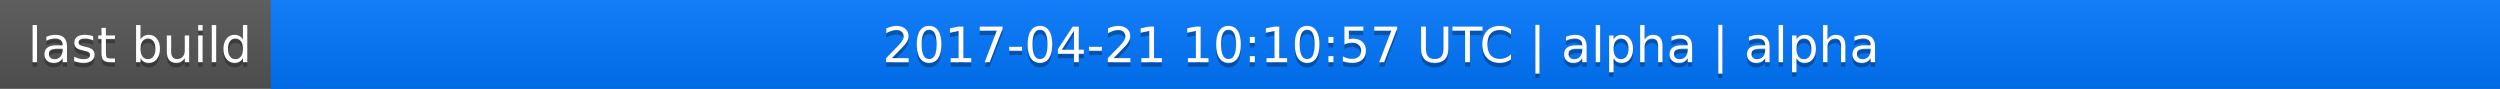
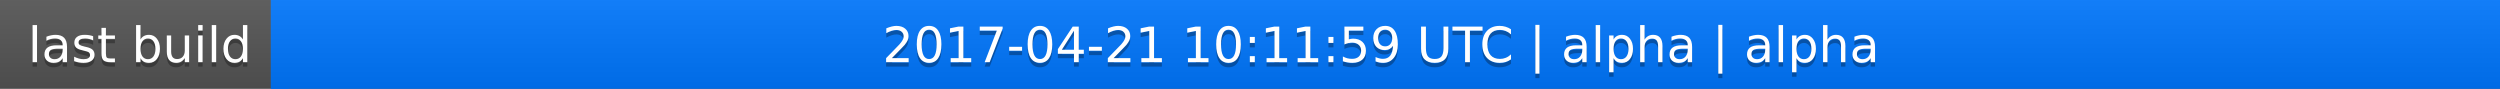
<svg xmlns="http://www.w3.org/2000/svg" width="563" height="20">
  <linearGradient id="a" x2="0" y2="100%">
    <stop offset="0" stop-color="#bbb" stop-opacity=".1" />
    <stop offset="1" stop-opacity=".1" />
  </linearGradient>
  <rect rx="0" width="563" height="20" fill="#555" />
  <rect rx="0" x="61" width="502" height="20" fill="#07f" />
  <path fill="#07f" d="M61 0h4v20h-4z" />
  <rect rx="0" width="563" height="20" fill="url(#a)" />
  <g fill="#fff" text-anchor="middle" font-family="DejaVu Sans,Verdana,Geneva,sans-serif" font-size="11">
    <text x="31.5" y="15" fill="#010101" fill-opacity=".3">last build</text>
    <text x="31.5" y="14">last build</text>
-     <text x="311" y="15" fill="#010101" fill-opacity=".3">2017-04-21 10:10:57 UTC | alpha | alpha</text>
-     <text x="311" y="14">2017-04-21 10:10:57 UTC | alpha | alpha</text>
+     <text x="311" y="15" fill="#010101" fill-opacity=".3">2017-04-21 10:11:59 UTC | alpha | alpha</text>
+     <text x="311" y="14">2017-04-21 10:11:59 UTC | alpha | alpha</text>
  </g>
</svg>
